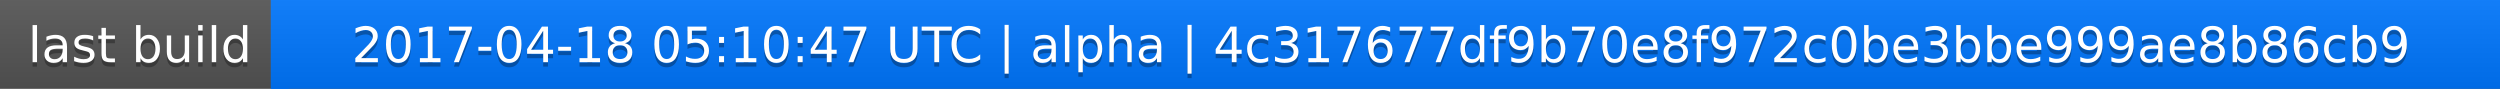
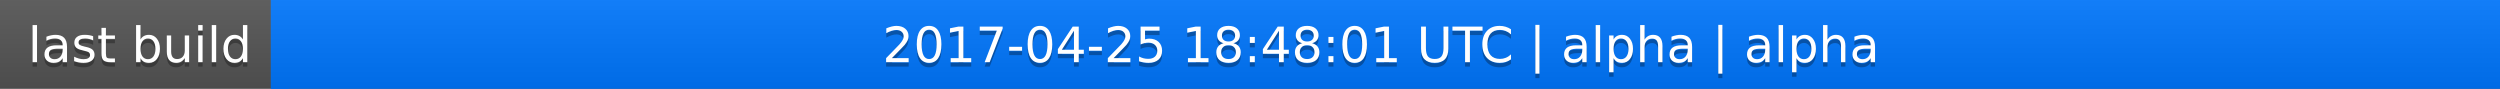
<svg xmlns="http://www.w3.org/2000/svg" width="563" height="20">
  <linearGradient id="a" x2="0" y2="100%">
    <stop offset="0" stop-color="#bbb" stop-opacity=".1" />
    <stop offset="1" stop-opacity=".1" />
  </linearGradient>
  <rect rx="0" width="563" height="20" fill="#555" />
  <rect rx="0" x="61" width="502" height="20" fill="#07f" />
  <path fill="#07f" d="M61 0h4v20h-4z" />
  <rect rx="0" width="563" height="20" fill="url(#a)" />
  <g fill="#fff" text-anchor="middle" font-family="DejaVu Sans,Verdana,Geneva,sans-serif" font-size="11">
    <text x="31.5" y="15" fill="#010101" fill-opacity=".3">last build</text>
    <text x="31.5" y="14">last build</text>
-     <text x="311" y="15" fill="#010101" fill-opacity=".3">2017-04-18 05:10:47 UTC | alpha | 4c317677df9b70e8f972c0be3bbe999ae8b86cb9</text>
-     <text x="311" y="14">2017-04-18 05:10:47 UTC | alpha | 4c317677df9b70e8f972c0be3bbe999ae8b86cb9</text>
+     <text x="311" y="15" fill="#010101" fill-opacity=".3">2017-04-25 18:48:01 UTC | alpha | alpha</text>
+     <text x="311" y="14">2017-04-25 18:48:01 UTC | alpha | alpha</text>
  </g>
</svg>
